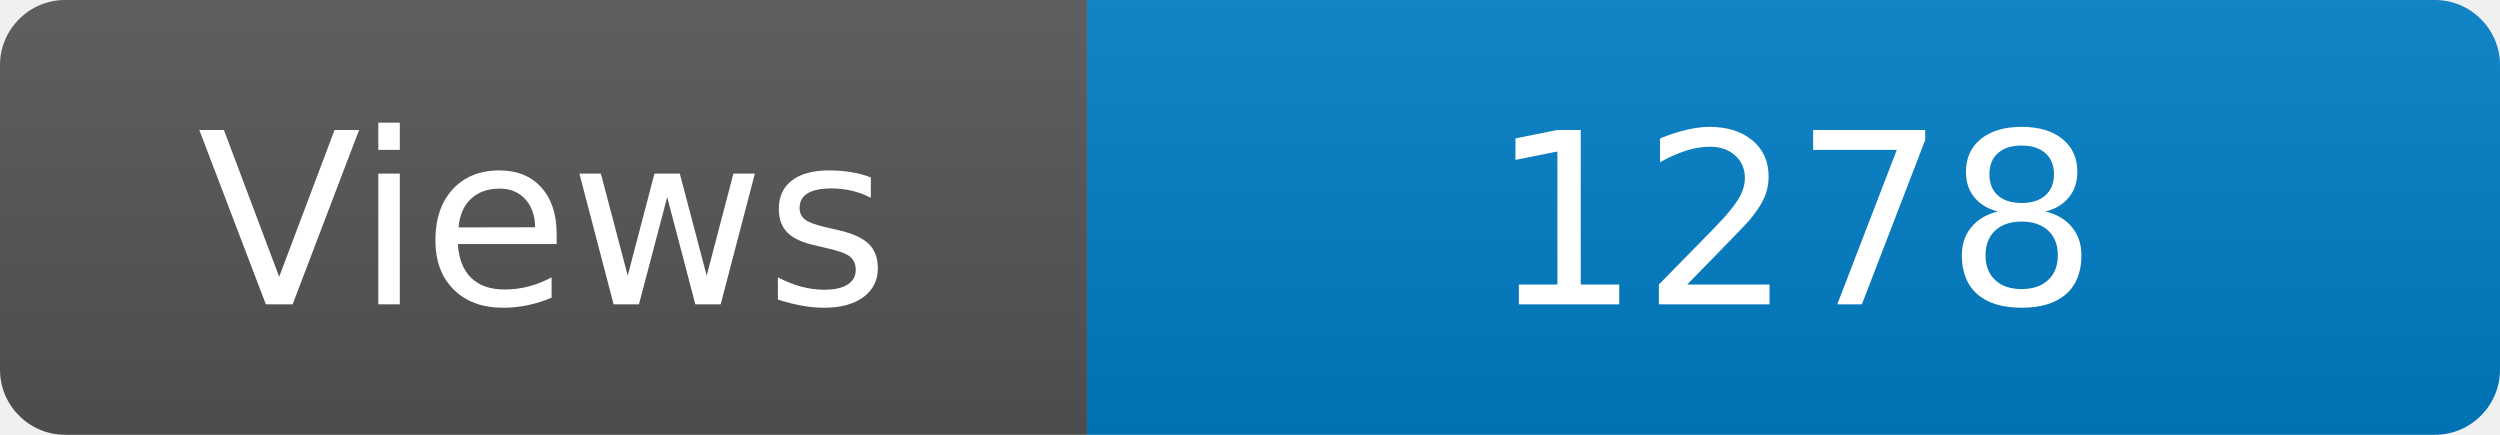
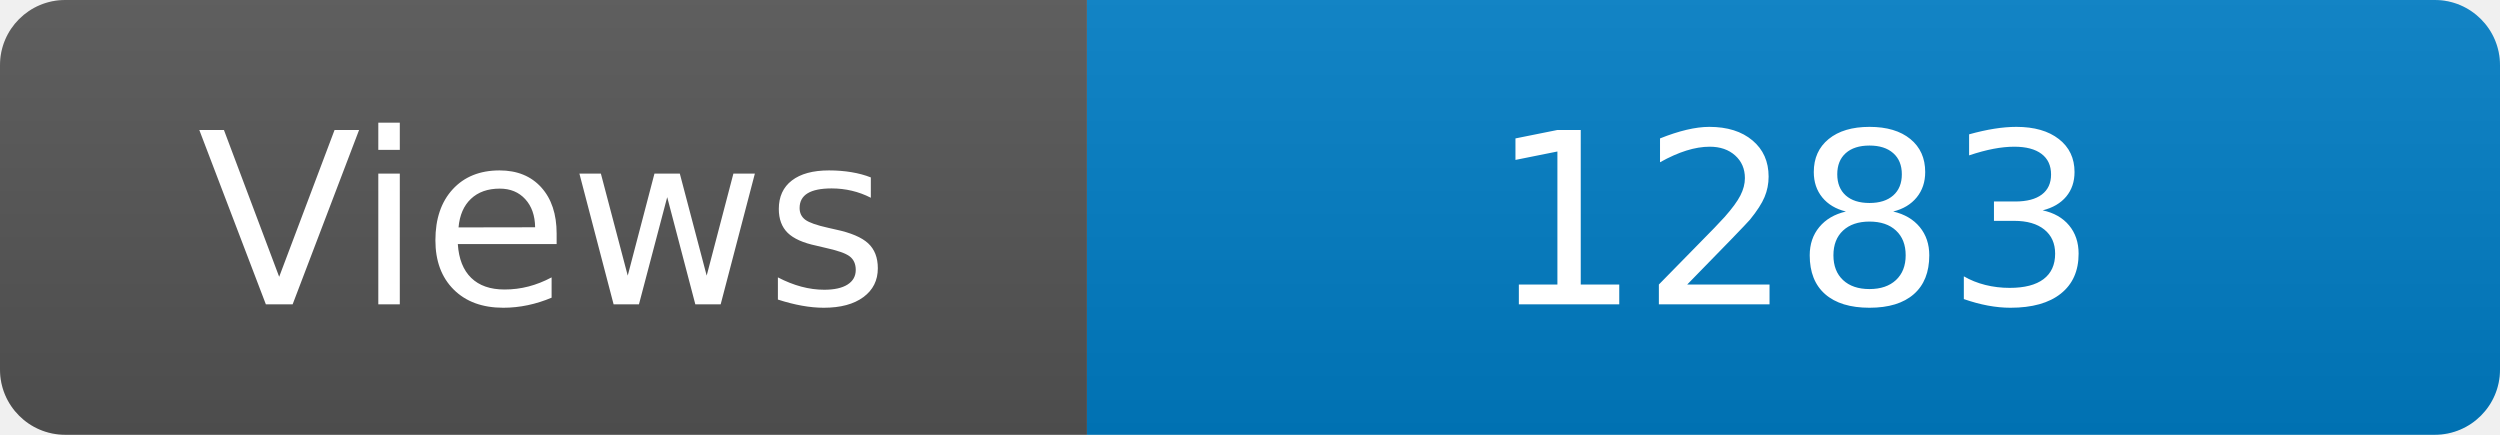
<svg xmlns="http://www.w3.org/2000/svg" width="115" height="20" role="img" aria-label="Maintained?: yes">
  <linearGradient id="s" x2="0" y2="100%">
    <stop offset="0" stop-color="#bbb" stop-opacity=".1" />
    <stop offset="1" stop-opacity=".1" />
  </linearGradient>
  <clipPath id="r">
    <rect width="115" height="20" rx="3" fill="#fff" />
  </clipPath>
  <g clip-path="url(#r)">
    <rect width="50" height="20" fill="#555" />
    <rect x="50" width="160" height="20" fill="#007ec6" />
    <rect width="115" height="20" fill="url(#s)" />
  </g>
  <g fill="#fff" text-anchor="middle" font-family="Verdana,Geneva,DejaVu Sans,sans-serif" font-size="110">
    <text x="250" y="140" transform="scale(.1)" fill="#fff">Views</text>
-     <text x="825" y="140" transform="scale(.1)" fill="#fff">1278</text>
+     <text x="825" y="140" transform="scale(.1)" fill="#fff">1283</text>
  </g>
</svg>
